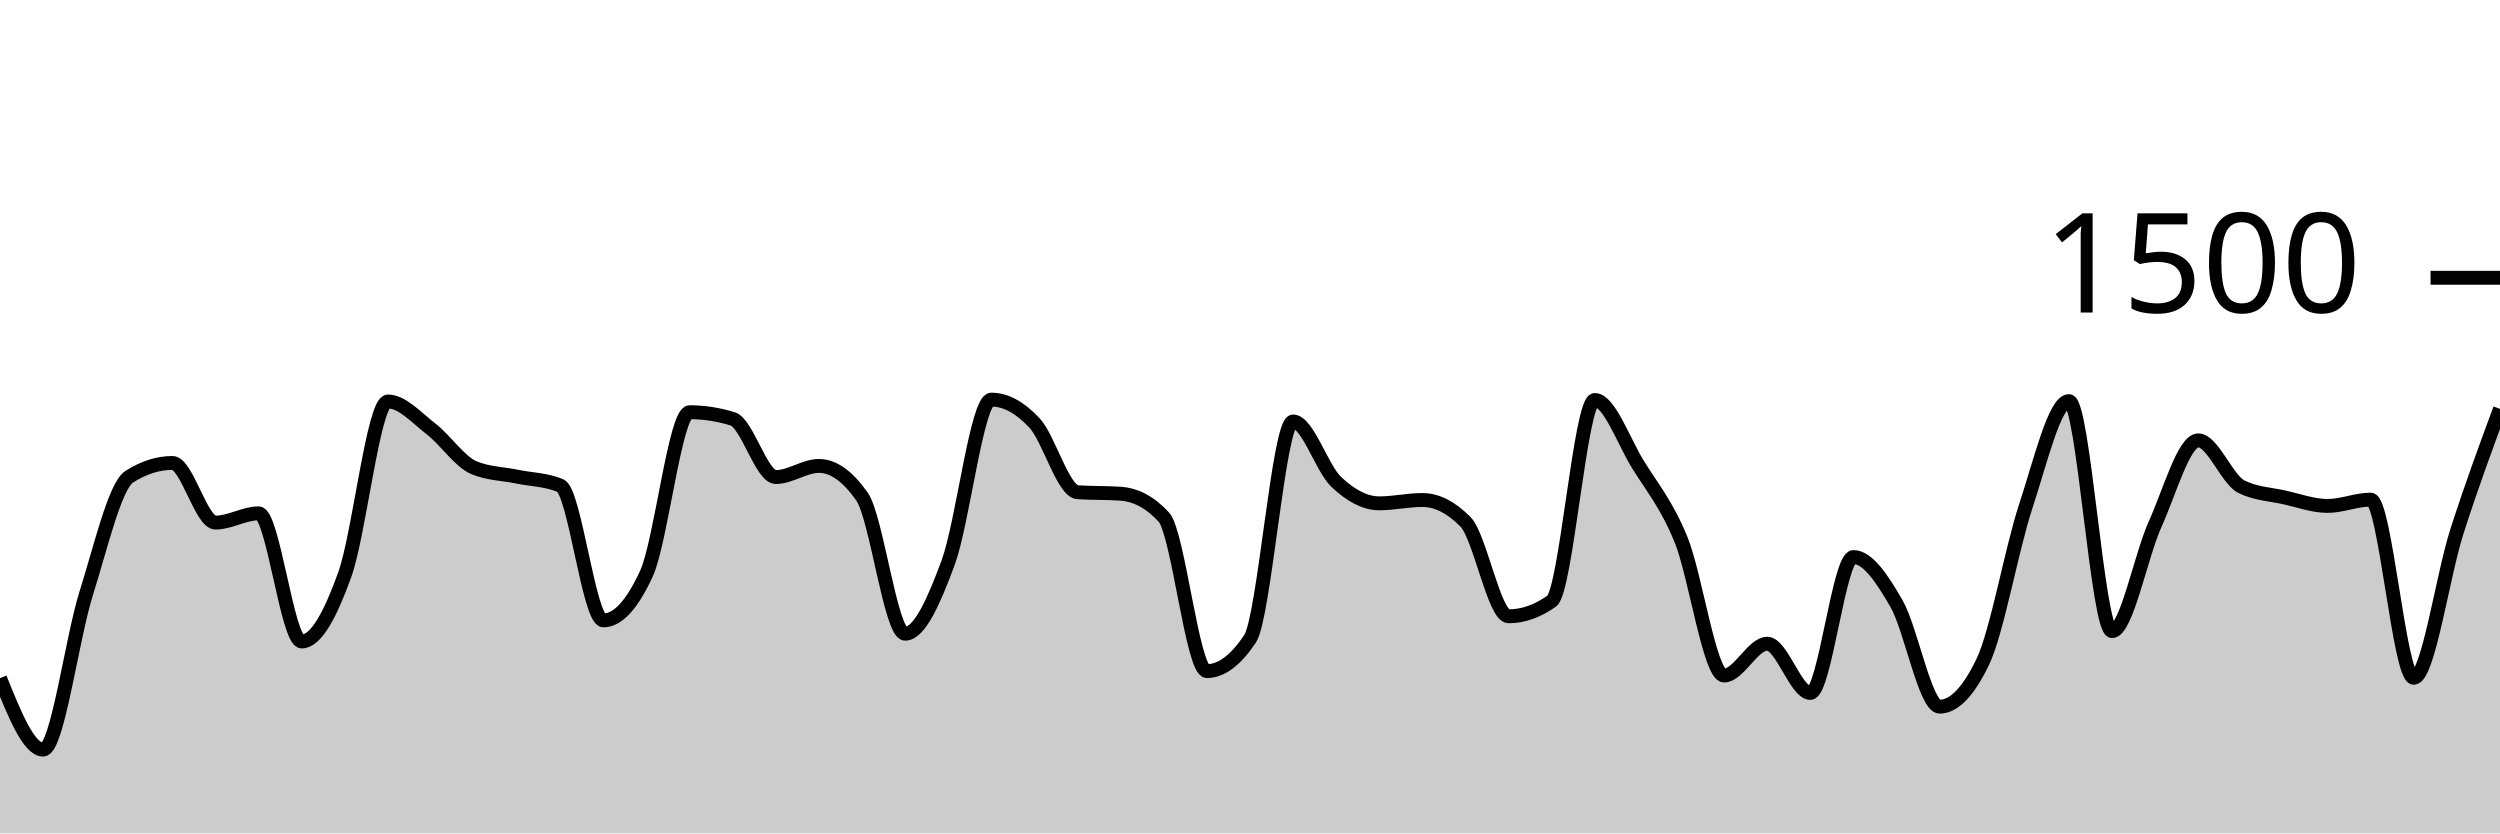
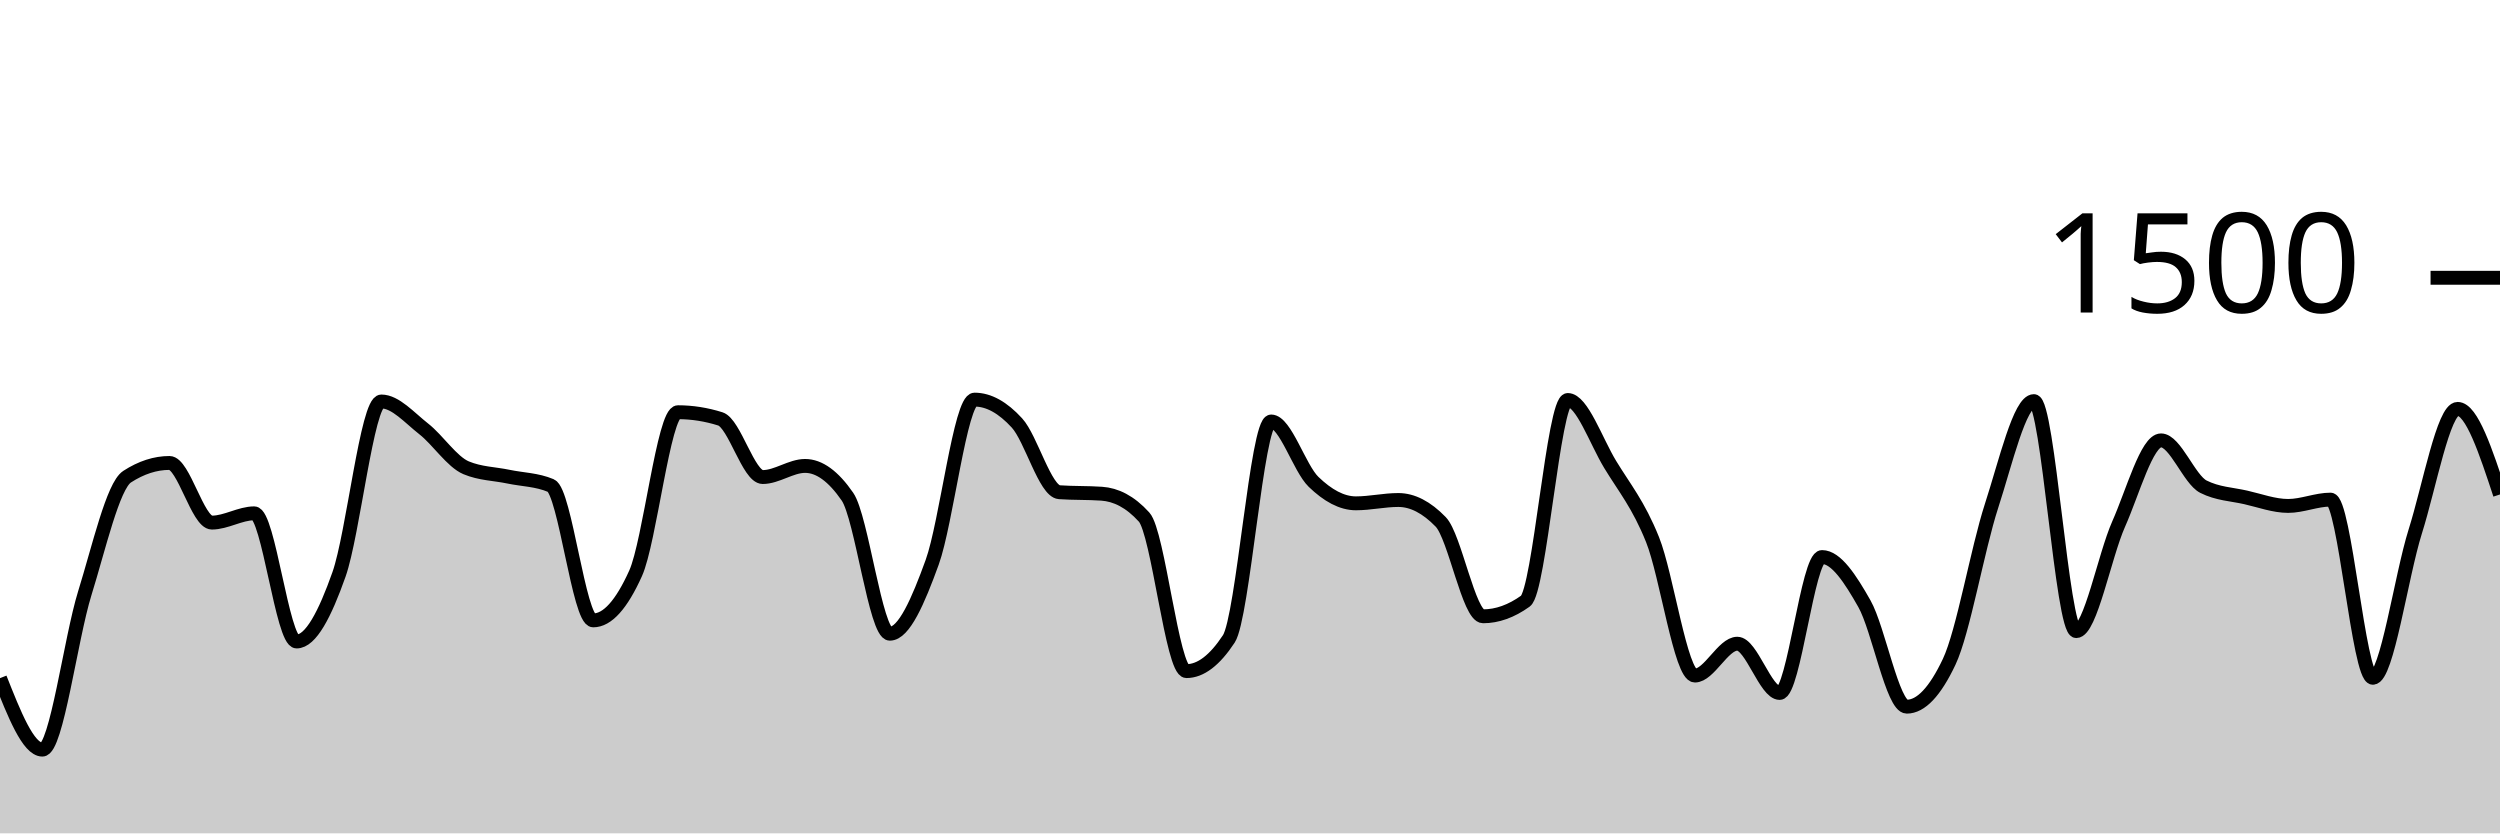
<svg xmlns="http://www.w3.org/2000/svg" viewBox="0 0 180 60">
  <g transform="translate(0,20)">
-     <path class="area" fill="rgba(0, 0, 0, 0.2)" d="M0,28.827C1.034,31.4,2.069,33.973,3.103,33.973C4.138,33.973,5.172,25.996,6.207,22.72C7.241,19.444,8.276,14.978,9.31,14.32C10.345,13.662,11.379,13.333,12.414,13.333C13.448,13.333,14.483,17.627,15.517,17.627C16.552,17.627,17.586,16.96,18.621,16.96C19.655,16.96,20.69,26.187,21.724,26.187C22.759,26.187,23.793,24.24,24.828,21.36C25.862,18.48,26.897,8.907,27.931,8.907C28.966,8.907,30,10.084,31.034,10.88C32.069,11.676,33.103,13.253,34.138,13.68C35.172,14.107,36.207,14.107,37.241,14.32C38.276,14.533,39.31,14.533,40.345,14.96C41.379,15.387,42.414,24.667,43.448,24.667C44.483,24.667,45.517,23.538,46.552,21.28C47.586,19.022,48.621,9.68,49.655,9.68C50.69,9.68,51.724,9.84,52.759,10.16C53.793,10.48,54.828,14.347,55.862,14.347C56.897,14.347,57.931,13.547,58.966,13.547C60,13.547,61.034,14.284,62.069,15.76C63.103,17.236,64.138,25.627,65.172,25.627C66.207,25.627,67.241,23.289,68.276,20.48C69.31,17.671,70.345,8.773,71.379,8.773C72.414,8.773,73.448,9.342,74.483,10.453C75.517,11.564,76.552,15.369,77.586,15.44C78.621,15.511,79.655,15.476,80.69,15.547C81.724,15.618,82.759,16.107,83.793,17.227C84.828,18.347,85.862,28.32,86.897,28.32C87.931,28.32,88.966,27.547,90,26C91.034,24.453,92.069,10.347,93.103,10.347C94.138,10.347,95.172,13.711,96.207,14.693C97.241,15.676,98.276,16.24,99.31,16.24C100.345,16.24,101.379,16,102.414,16C103.448,16,104.483,16.524,105.517,17.573C106.552,18.622,107.586,24.373,108.621,24.373C109.655,24.373,110.69,24.009,111.724,23.28C112.759,22.551,113.793,8.8,114.828,8.8C115.862,8.8,116.897,11.764,117.931,13.44C118.966,15.116,120,16.32,121.034,18.853C122.069,21.387,123.103,28.64,124.138,28.64C125.172,28.64,126.207,26.347,127.241,26.347C128.276,26.347,129.31,29.893,130.345,29.893C131.379,29.893,132.414,20.107,133.448,20.107C134.483,20.107,135.517,21.671,136.552,23.467C137.586,25.262,138.621,30.88,139.655,30.88C140.69,30.88,141.724,29.804,142.759,27.653C143.793,25.502,144.828,19.556,145.862,16.427C146.897,13.298,147.931,8.88,148.966,8.88C150,8.88,151.034,25.44,152.069,25.44C153.103,25.44,154.138,20.022,155.172,17.733C156.207,15.444,157.241,11.707,158.276,11.707C159.31,11.707,160.345,14.524,161.379,15.04C162.414,15.556,163.448,15.582,164.483,15.813C165.517,16.044,166.552,16.427,167.586,16.427C168.621,16.427,169.655,15.973,170.69,15.973C171.724,15.973,172.759,28.8,173.793,28.8C174.828,28.8,175.862,21.493,176.897,18.267C177.931,15.04,178.966,12.24,180,9.44L180,40C178.966,40,177.931,40,176.897,40C175.862,40,174.828,40,173.793,40C172.759,40,171.724,40,170.69,40C169.655,40,168.621,40,167.586,40C166.552,40,165.517,40,164.483,40C163.448,40,162.414,40,161.379,40C160.345,40,159.31,40,158.276,40C157.241,40,156.207,40,155.172,40C154.138,40,153.103,40,152.069,40C151.034,40,150,40,148.966,40C147.931,40,146.897,40,145.862,40C144.828,40,143.793,40,142.759,40C141.724,40,140.69,40,139.655,40C138.621,40,137.586,40,136.552,40C135.517,40,134.483,40,133.448,40C132.414,40,131.379,40,130.345,40C129.31,40,128.276,40,127.241,40C126.207,40,125.172,40,124.138,40C123.103,40,122.069,40,121.034,40C120,40,118.966,40,117.931,40C116.897,40,115.862,40,114.828,40C113.793,40,112.759,40,111.724,40C110.69,40,109.655,40,108.621,40C107.586,40,106.552,40,105.517,40C104.483,40,103.448,40,102.414,40C101.379,40,100.345,40,99.31,40C98.276,40,97.241,40,96.207,40C95.172,40,94.138,40,93.103,40C92.069,40,91.034,40,90,40C88.966,40,87.931,40,86.897,40C85.862,40,84.828,40,83.793,40C82.759,40,81.724,40,80.69,40C79.655,40,78.621,40,77.586,40C76.552,40,75.517,40,74.483,40C73.448,40,72.414,40,71.379,40C70.345,40,69.31,40,68.276,40C67.241,40,66.207,40,65.172,40C64.138,40,63.103,40,62.069,40C61.034,40,60,40,58.966,40C57.931,40,56.897,40,55.862,40C54.828,40,53.793,40,52.759,40C51.724,40,50.69,40,49.655,40C48.621,40,47.586,40,46.552,40C45.517,40,44.483,40,43.448,40C42.414,40,41.379,40,40.345,40C39.31,40,38.276,40,37.241,40C36.207,40,35.172,40,34.138,40C33.103,40,32.069,40,31.034,40C30,40,28.966,40,27.931,40C26.897,40,25.862,40,24.828,40C23.793,40,22.759,40,21.724,40C20.69,40,19.655,40,18.621,40C17.586,40,16.552,40,15.517,40C14.483,40,13.448,40,12.414,40C11.379,40,10.345,40,9.31,40C8.276,40,7.241,40,6.207,40C5.172,40,4.138,40,3.103,40C2.069,40,1.034,40,0,40Z" />
-     <path class="line" stroke="black" fill="none" d="M0,28.827C1.034,31.4,2.069,33.973,3.103,33.973C4.138,33.973,5.172,25.996,6.207,22.72C7.241,19.444,8.276,14.978,9.31,14.32C10.345,13.662,11.379,13.333,12.414,13.333C13.448,13.333,14.483,17.627,15.517,17.627C16.552,17.627,17.586,16.96,18.621,16.96C19.655,16.96,20.69,26.187,21.724,26.187C22.759,26.187,23.793,24.24,24.828,21.36C25.862,18.48,26.897,8.907,27.931,8.907C28.966,8.907,30,10.084,31.034,10.88C32.069,11.676,33.103,13.253,34.138,13.68C35.172,14.107,36.207,14.107,37.241,14.32C38.276,14.533,39.31,14.533,40.345,14.96C41.379,15.387,42.414,24.667,43.448,24.667C44.483,24.667,45.517,23.538,46.552,21.28C47.586,19.022,48.621,9.68,49.655,9.68C50.69,9.68,51.724,9.84,52.759,10.16C53.793,10.48,54.828,14.347,55.862,14.347C56.897,14.347,57.931,13.547,58.966,13.547C60,13.547,61.034,14.284,62.069,15.76C63.103,17.236,64.138,25.627,65.172,25.627C66.207,25.627,67.241,23.289,68.276,20.48C69.31,17.671,70.345,8.773,71.379,8.773C72.414,8.773,73.448,9.342,74.483,10.453C75.517,11.564,76.552,15.369,77.586,15.44C78.621,15.511,79.655,15.476,80.69,15.547C81.724,15.618,82.759,16.107,83.793,17.227C84.828,18.347,85.862,28.32,86.897,28.32C87.931,28.32,88.966,27.547,90,26C91.034,24.453,92.069,10.347,93.103,10.347C94.138,10.347,95.172,13.711,96.207,14.693C97.241,15.676,98.276,16.24,99.31,16.24C100.345,16.24,101.379,16,102.414,16C103.448,16,104.483,16.524,105.517,17.573C106.552,18.622,107.586,24.373,108.621,24.373C109.655,24.373,110.69,24.009,111.724,23.28C112.759,22.551,113.793,8.8,114.828,8.8C115.862,8.8,116.897,11.764,117.931,13.44C118.966,15.116,120,16.32,121.034,18.853C122.069,21.387,123.103,28.64,124.138,28.64C125.172,28.64,126.207,26.347,127.241,26.347C128.276,26.347,129.31,29.893,130.345,29.893C131.379,29.893,132.414,20.107,133.448,20.107C134.483,20.107,135.517,21.671,136.552,23.467C137.586,25.262,138.621,30.88,139.655,30.88C140.69,30.88,141.724,29.804,142.759,27.653C143.793,25.502,144.828,19.556,145.862,16.427C146.897,13.298,147.931,8.88,148.966,8.88C150,8.88,151.034,25.44,152.069,25.44C153.103,25.44,154.138,20.022,155.172,17.733C156.207,15.444,157.241,11.707,158.276,11.707C159.31,11.707,160.345,14.524,161.379,15.04C162.414,15.556,163.448,15.582,164.483,15.813C165.517,16.044,166.552,16.427,167.586,16.427C168.621,16.427,169.655,15.973,170.69,15.973C171.724,15.973,172.759,28.8,173.793,28.8C174.828,28.8,175.862,21.493,176.897,18.267C177.931,15.04,178.966,12.24,180,9.44" />
+     <path class="area" fill="rgba(0, 0, 0, 0.2)" d="M0,28.827C1.017,31.4,2.034,33.973,3.051,33.973C4.068,33.973,5.085,25.996,6.102,22.72C7.119,19.444,8.136,14.978,9.153,14.32C10.169,13.662,11.186,13.333,12.203,13.333C13.22,13.333,14.237,17.627,15.254,17.627C16.271,17.627,17.288,16.96,18.305,16.96C19.322,16.96,20.339,26.187,21.356,26.187C22.373,26.187,23.39,24.24,24.407,21.36C25.424,18.48,26.441,8.907,27.458,8.907C28.475,8.907,29.492,10.084,30.508,10.88C31.525,11.676,32.542,13.253,33.559,13.68C34.576,14.107,35.593,14.107,36.61,14.32C37.627,14.533,38.644,14.533,39.661,14.96C40.678,15.387,41.695,24.667,42.712,24.667C43.729,24.667,44.746,23.538,45.763,21.28C46.78,19.022,47.797,9.68,48.814,9.68C49.831,9.68,50.847,9.84,51.864,10.16C52.881,10.48,53.898,14.347,54.915,14.347C55.932,14.347,56.949,13.547,57.966,13.547C58.983,13.547,60,14.284,61.017,15.76C62.034,17.236,63.051,25.627,64.068,25.627C65.085,25.627,66.102,23.289,67.119,20.48C68.136,17.671,69.153,8.773,70.169,8.773C71.186,8.773,72.203,9.342,73.22,10.453C74.237,11.564,75.254,15.369,76.271,15.44C77.288,15.511,78.305,15.476,79.322,15.547C80.339,15.618,81.356,16.107,82.373,17.227C83.39,18.347,84.407,28.32,85.424,28.32C86.441,28.32,87.458,27.547,88.475,26C89.492,24.453,90.508,10.347,91.525,10.347C92.542,10.347,93.559,13.711,94.576,14.693C95.593,15.676,96.61,16.24,97.627,16.24C98.644,16.24,99.661,16,100.678,16C101.695,16,102.712,16.524,103.729,17.573C104.746,18.622,105.763,24.373,106.78,24.373C107.797,24.373,108.814,24.009,109.831,23.28C110.847,22.551,111.864,8.8,112.881,8.8C113.898,8.8,114.915,11.764,115.932,13.44C116.949,15.116,117.966,16.32,118.983,18.853C120,21.387,121.017,28.64,122.034,28.64C123.051,28.64,124.068,26.347,125.085,26.347C126.102,26.347,127.119,29.893,128.136,29.893C129.153,29.893,130.169,20.107,131.186,20.107C132.203,20.107,133.22,21.671,134.237,23.467C135.254,25.262,136.271,30.88,137.288,30.88C138.305,30.88,139.322,29.804,140.339,27.653C141.356,25.502,142.373,19.556,143.39,16.427C144.407,13.298,145.424,8.88,146.441,8.88C147.458,8.88,148.475,25.44,149.492,25.44C150.508,25.44,151.525,20.022,152.542,17.733C153.559,15.444,154.576,11.707,155.593,11.707C156.61,11.707,157.627,14.524,158.644,15.04C159.661,15.556,160.678,15.582,161.695,15.813C162.712,16.044,163.729,16.427,164.746,16.427C165.763,16.427,166.78,15.973,167.797,15.973C168.814,15.973,169.831,28.8,170.847,28.8C171.864,28.8,172.881,21.493,173.898,18.267C174.915,15.04,175.932,9.44,176.949,9.44C177.966,9.44,178.983,12.52,180,15.6L180,40C178.983,40,177.966,40,176.949,40C175.932,40,174.915,40,173.898,40C172.881,40,171.864,40,170.847,40C169.831,40,168.814,40,167.797,40C166.78,40,165.763,40,164.746,40C163.729,40,162.712,40,161.695,40C160.678,40,159.661,40,158.644,40C157.627,40,156.61,40,155.593,40C154.576,40,153.559,40,152.542,40C151.525,40,150.508,40,149.492,40C148.475,40,147.458,40,146.441,40C145.424,40,144.407,40,143.39,40C142.373,40,141.356,40,140.339,40C139.322,40,138.305,40,137.288,40C136.271,40,135.254,40,134.237,40C133.22,40,132.203,40,131.186,40C130.169,40,129.153,40,128.136,40C127.119,40,126.102,40,125.085,40C124.068,40,123.051,40,122.034,40C121.017,40,120,40,118.983,40C117.966,40,116.949,40,115.932,40C114.915,40,113.898,40,112.881,40C111.864,40,110.847,40,109.831,40C108.814,40,107.797,40,106.78,40C105.763,40,104.746,40,103.729,40C102.712,40,101.695,40,100.678,40C99.661,40,98.644,40,97.627,40C96.61,40,95.593,40,94.576,40C93.559,40,92.542,40,91.525,40C90.508,40,89.492,40,88.475,40C87.458,40,86.441,40,85.424,40C84.407,40,83.39,40,82.373,40C81.356,40,80.339,40,79.322,40C78.305,40,77.288,40,76.271,40C75.254,40,74.237,40,73.22,40C72.203,40,71.186,40,70.169,40C69.153,40,68.136,40,67.119,40C66.102,40,65.085,40,64.068,40C63.051,40,62.034,40,61.017,40C60,40,58.983,40,57.966,40C56.949,40,55.932,40,54.915,40C53.898,40,52.881,40,51.864,40C50.847,40,49.831,40,48.814,40C47.797,40,46.78,40,45.763,40C44.746,40,43.729,40,42.712,40C41.695,40,40.678,40,39.661,40C38.644,40,37.627,40,36.61,40C35.593,40,34.576,40,33.559,40C32.542,40,31.525,40,30.508,40C29.492,40,28.475,40,27.458,40C26.441,40,25.424,40,24.407,40C23.39,40,22.373,40,21.356,40C20.339,40,19.322,40,18.305,40C17.288,40,16.271,40,15.254,40C14.237,40,13.22,40,12.203,40C11.186,40,10.169,40,9.153,40C8.136,40,7.119,40,6.102,40C5.085,40,4.068,40,3.051,40C2.034,40,1.017,40,0,40Z" />
+     <path class="line" stroke="black" fill="none" d="M0,28.827C1.017,31.4,2.034,33.973,3.051,33.973C4.068,33.973,5.085,25.996,6.102,22.72C7.119,19.444,8.136,14.978,9.153,14.32C10.169,13.662,11.186,13.333,12.203,13.333C13.22,13.333,14.237,17.627,15.254,17.627C16.271,17.627,17.288,16.96,18.305,16.96C19.322,16.96,20.339,26.187,21.356,26.187C22.373,26.187,23.39,24.24,24.407,21.36C25.424,18.48,26.441,8.907,27.458,8.907C28.475,8.907,29.492,10.084,30.508,10.88C31.525,11.676,32.542,13.253,33.559,13.68C34.576,14.107,35.593,14.107,36.61,14.32C37.627,14.533,38.644,14.533,39.661,14.96C40.678,15.387,41.695,24.667,42.712,24.667C43.729,24.667,44.746,23.538,45.763,21.28C46.78,19.022,47.797,9.68,48.814,9.68C49.831,9.68,50.847,9.84,51.864,10.16C52.881,10.48,53.898,14.347,54.915,14.347C55.932,14.347,56.949,13.547,57.966,13.547C58.983,13.547,60,14.284,61.017,15.76C62.034,17.236,63.051,25.627,64.068,25.627C65.085,25.627,66.102,23.289,67.119,20.48C68.136,17.671,69.153,8.773,70.169,8.773C71.186,8.773,72.203,9.342,73.22,10.453C74.237,11.564,75.254,15.369,76.271,15.44C77.288,15.511,78.305,15.476,79.322,15.547C80.339,15.618,81.356,16.107,82.373,17.227C83.39,18.347,84.407,28.32,85.424,28.32C86.441,28.32,87.458,27.547,88.475,26C89.492,24.453,90.508,10.347,91.525,10.347C92.542,10.347,93.559,13.711,94.576,14.693C95.593,15.676,96.61,16.24,97.627,16.24C98.644,16.24,99.661,16,100.678,16C101.695,16,102.712,16.524,103.729,17.573C104.746,18.622,105.763,24.373,106.78,24.373C107.797,24.373,108.814,24.009,109.831,23.28C110.847,22.551,111.864,8.8,112.881,8.8C113.898,8.8,114.915,11.764,115.932,13.44C116.949,15.116,117.966,16.32,118.983,18.853C120,21.387,121.017,28.64,122.034,28.64C123.051,28.64,124.068,26.347,125.085,26.347C126.102,26.347,127.119,29.893,128.136,29.893C129.153,29.893,130.169,20.107,131.186,20.107C132.203,20.107,133.22,21.671,134.237,23.467C135.254,25.262,136.271,30.88,137.288,30.88C138.305,30.88,139.322,29.804,140.339,27.653C141.356,25.502,142.373,19.556,143.39,16.427C144.407,13.298,145.424,8.88,146.441,8.88C147.458,8.88,148.475,25.44,149.492,25.44C150.508,25.44,151.525,20.022,152.542,17.733C153.559,15.444,154.576,11.707,155.593,11.707C156.61,11.707,157.627,14.524,158.644,15.04C159.661,15.556,160.678,15.582,161.695,15.813C162.712,16.044,163.729,16.427,164.746,16.427C165.763,16.427,166.78,15.973,167.797,15.973C168.814,15.973,169.831,28.8,170.847,28.8C171.864,28.8,172.881,21.493,173.898,18.267C174.915,15.04,175.932,9.44,176.949,9.44C177.966,9.44,178.983,12.52,180,15.6" />
    <path class="axis-ceiling" stroke-width="1" stroke="black" fill="none" d="M175,0L180,0" />
    <text class="axis-ceiling-label" font-family="sans-serif" text-anchor="end" font-size="10px" x="170" y="2.5">1500</text>
  </g>
</svg>
